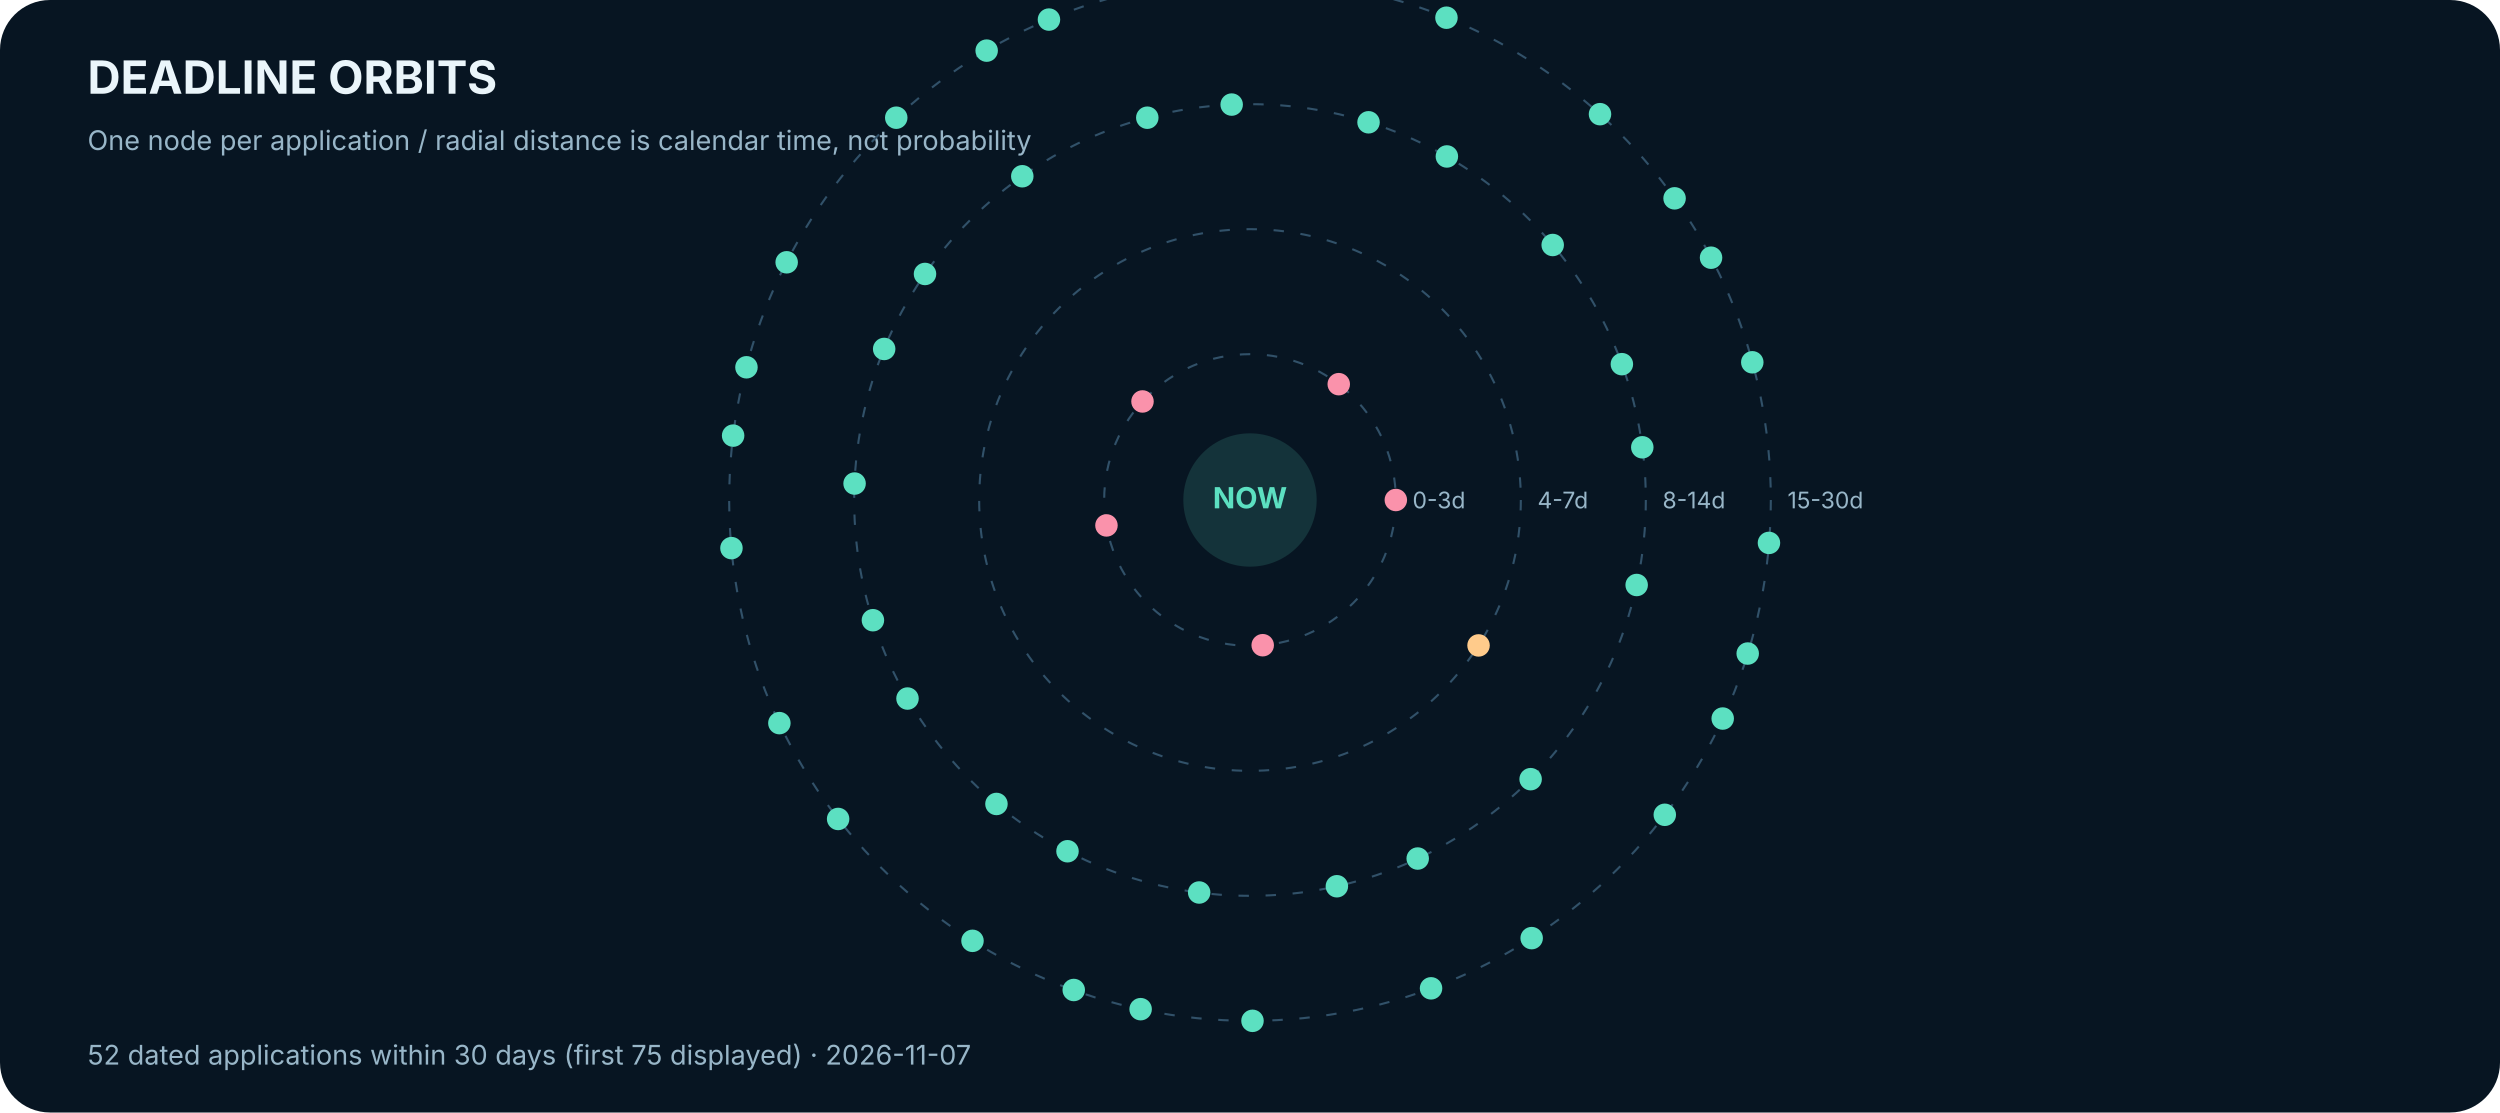
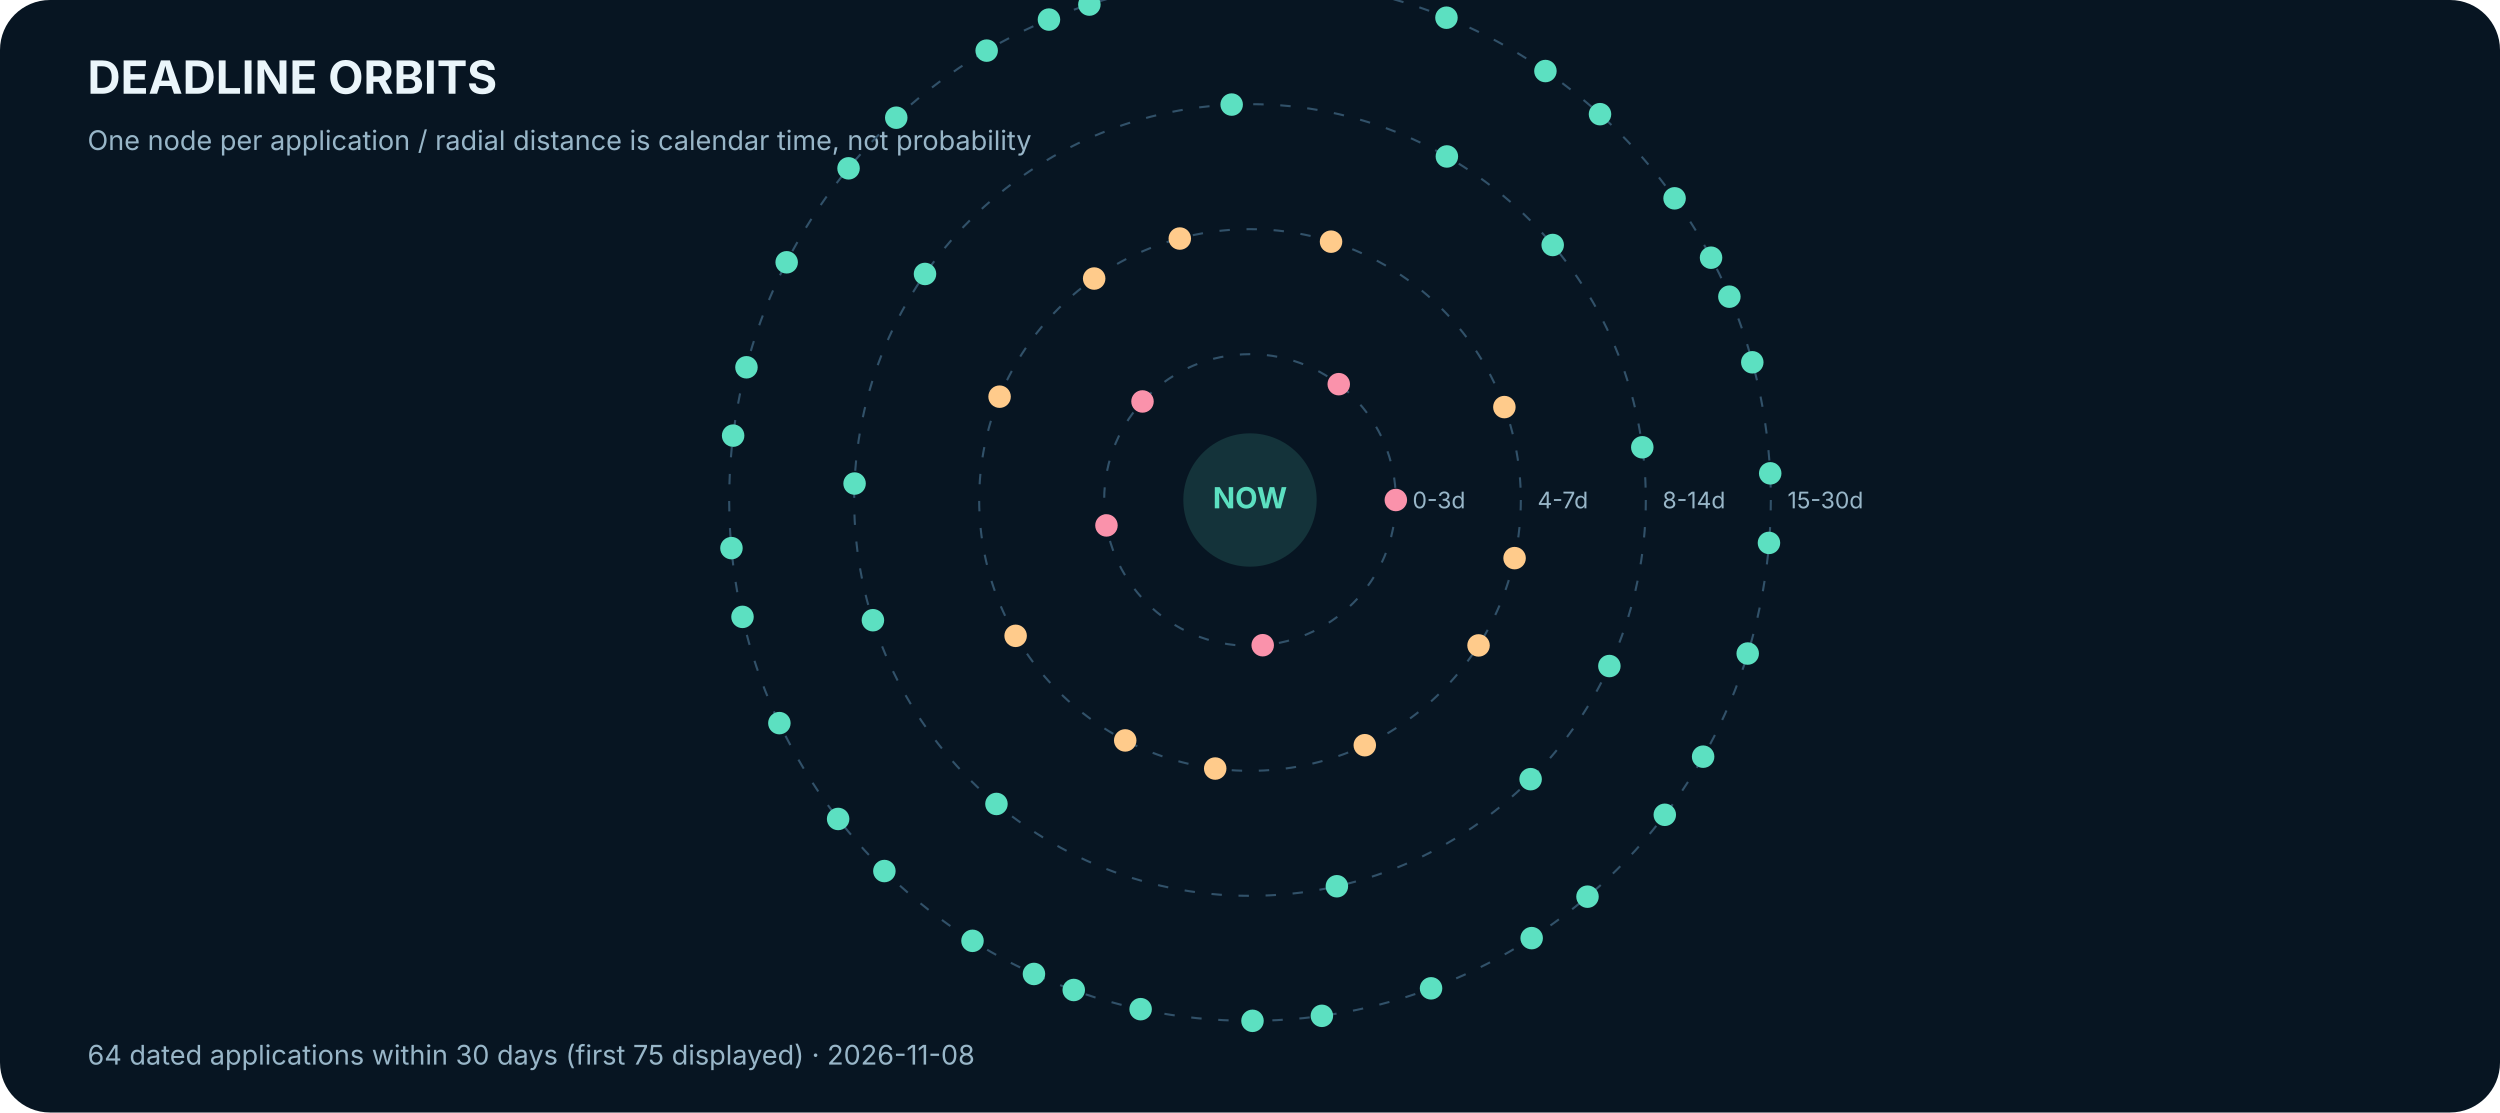
<svg xmlns="http://www.w3.org/2000/svg" width="1200" height="534" viewBox="0 0 1200 534" role="img" aria-label="Calendar-based deadline orbits">
  <rect width="1200" height="534" rx="24" fill="#071522" />
  <text x="42.0" y="45.0" font-family="Inter,Arial,sans-serif" font-size="22" fill="#EAF5FA" font-weight="700" text-anchor="start">DEADLINE ORBITS</text>
  <text x="42.0" y="72.0" font-family="Inter,Arial,sans-serif" font-size="13" fill="#98B6C8" font-weight="400" text-anchor="start">One node per application / radial distance is calendar time, not probability</text>
  <circle cx="600" cy="240" r="70" fill="none" stroke="#315169" stroke-dasharray="5 8" />
  <text x="678.0" y="244.0" font-family="Inter,Arial,sans-serif" font-size="11" fill="#98B6C8" font-weight="400" text-anchor="start">0-3d</text>
  <circle cx="600" cy="240" r="130" fill="none" stroke="#315169" stroke-dasharray="5 8" />
  <text x="738.0" y="244.0" font-family="Inter,Arial,sans-serif" font-size="11" fill="#98B6C8" font-weight="400" text-anchor="start">4-7d</text>
  <circle cx="600" cy="240" r="190" fill="none" stroke="#315169" stroke-dasharray="5 8" />
  <text x="798.0" y="244.0" font-family="Inter,Arial,sans-serif" font-size="11" fill="#98B6C8" font-weight="400" text-anchor="start">8-14d</text>
  <circle cx="600" cy="240" r="250" fill="none" stroke="#315169" stroke-dasharray="5 8" />
  <text x="858.0" y="244.0" font-family="Inter,Arial,sans-serif" font-size="11" fill="#98B6C8" font-weight="400" text-anchor="start">15-30d</text>
  <circle cx="670.0" cy="240.0" r="5.4" fill="#FA92AB" />
  <circle cx="548.4" cy="192.7" r="5.4" fill="#FA92AB" />
  <circle cx="606.1" cy="309.7" r="5.4" fill="#FA92AB" />
  <circle cx="642.6" cy="184.4" r="5.4" fill="#FA92AB" />
  <circle cx="531.1" cy="252.2" r="5.4" fill="#FA92AB" />
  <circle cx="709.7" cy="309.8" r="5.4" fill="#FFCB8B" />
-   <circle cx="550.7" cy="56.5" r="5.4" fill="#5CE0C1" />
-   <circle cx="512.4" cy="408.6" r="5.4" fill="#5CE0C1" />
-   <circle cx="778.5" cy="174.8" r="5.4" fill="#5CE0C1" />
-   <circle cx="424.4" cy="167.5" r="5.4" fill="#5CE0C1" />
-   <circle cx="680.5" cy="412.1" r="5.4" fill="#5CE0C1" />
-   <circle cx="656.9" cy="58.7" r="5.4" fill="#5CE0C1" />
-   <circle cx="435.6" cy="335.3" r="5.4" fill="#5CE0C1" />
-   <circle cx="785.6" cy="280.8" r="5.4" fill="#5CE0C1" />
-   <circle cx="490.7" cy="84.6" r="5.4" fill="#5CE0C1" />
-   <circle cx="575.6" cy="428.4" r="5.4" fill="#5CE0C1" />
+   <circle cx="566.3" cy="114.5" r="5.4" fill="#FFCB8B" />
+   <circle cx="540.1" cy="355.4" r="5.4" fill="#FFCB8B" />
+   <circle cx="722.1" cy="195.4" r="5.4" fill="#FFCB8B" />
+   <circle cx="479.8" cy="190.4" r="5.4" fill="#FFCB8B" />
+   <circle cx="655.1" cy="357.7" r="5.4" fill="#FFCB8B" />
+   <circle cx="638.9" cy="116.0" r="5.4" fill="#FFCB8B" />
+   <circle cx="487.5" cy="305.2" r="5.4" fill="#FFCB8B" />
+   <circle cx="727.0" cy="267.9" r="5.4" fill="#FFCB8B" />
+   <circle cx="525.2" cy="133.7" r="5.4" fill="#FFCB8B" />
+   <circle cx="583.3" cy="368.9" r="5.4" fill="#FFCB8B" />
  <circle cx="745.3" cy="117.6" r="5.4" fill="#5CE0C1" />
  <circle cx="410.2" cy="232.1" r="5.4" fill="#5CE0C1" />
  <circle cx="734.7" cy="374.0" r="5.4" fill="#5CE0C1" />
  <circle cx="591.2" cy="50.2" r="5.4" fill="#5CE0C1" />
  <circle cx="478.3" cy="385.9" r="5.4" fill="#5CE0C1" />
  <circle cx="788.3" cy="214.7" r="5.4" fill="#5CE0C1" />
  <circle cx="444.0" cy="131.5" r="5.4" fill="#5CE0C1" />
  <circle cx="641.7" cy="425.4" r="5.4" fill="#5CE0C1" />
  <circle cx="694.5" cy="75.1" r="5.4" fill="#5CE0C1" />
  <circle cx="419.0" cy="297.7" r="5.4" fill="#5CE0C1" />
-   <circle cx="826.9" cy="344.9" r="5.4" fill="#5CE0C1" />
+   <circle cx="772.5" cy="319.7" r="5.4" fill="#5CE0C1" />
  <circle cx="503.5" cy="9.4" r="5.4" fill="#5CE0C1" />
  <circle cx="515.4" cy="475.2" r="5.4" fill="#5CE0C1" />
  <circle cx="821.3" cy="123.7" r="5.4" fill="#5CE0C1" />
  <circle cx="358.3" cy="176.3" r="5.4" fill="#5CE0C1" />
  <circle cx="735.2" cy="450.3" r="5.4" fill="#5CE0C1" />
  <circle cx="642.3" cy="-6.4" r="5.4" fill="#5CE0C1" />
  <circle cx="402.3" cy="393.1" r="5.4" fill="#5CE0C1" />
  <circle cx="849.1" cy="260.6" r="5.4" fill="#5CE0C1" />
  <circle cx="430.2" cy="56.5" r="5.4" fill="#5CE0C1" />
  <circle cx="601.2" cy="490.0" r="5.4" fill="#5CE0C1" />
  <circle cx="768.0" cy="54.8" r="5.4" fill="#5CE0C1" />
  <circle cx="351.1" cy="263.1" r="5.4" fill="#5CE0C1" />
  <circle cx="799.1" cy="391.1" r="5.4" fill="#5CE0C1" />
  <circle cx="555.3" cy="-6.0" r="5.4" fill="#5CE0C1" />
  <circle cx="466.8" cy="451.6" r="5.4" fill="#5CE0C1" />
  <circle cx="841.1" cy="173.9" r="5.4" fill="#5CE0C1" />
  <circle cx="377.6" cy="125.9" r="5.4" fill="#5CE0C1" />
  <circle cx="686.9" cy="474.4" r="5.4" fill="#5CE0C1" />
  <circle cx="694.3" cy="8.5" r="5.4" fill="#5CE0C1" />
  <circle cx="374.1" cy="347.1" r="5.4" fill="#5CE0C1" />
  <circle cx="838.9" cy="313.7" r="5.4" fill="#5CE0C1" />
  <circle cx="473.6" cy="24.3" r="5.4" fill="#5CE0C1" />
  <circle cx="547.5" cy="484.4" r="5.4" fill="#5CE0C1" />
  <circle cx="803.8" cy="95.2" r="5.4" fill="#5CE0C1" />
  <circle cx="351.9" cy="209.1" r="5.4" fill="#5CE0C1" />
+   <circle cx="762.0" cy="430.4" r="5.4" fill="#5CE0C1" />
+   <circle cx="609.1" cy="-9.8" r="5.4" fill="#5CE0C1" />
+   <circle cx="424.5" cy="418.1" r="5.4" fill="#5CE0C1" />
+   <circle cx="849.7" cy="227.2" r="5.4" fill="#5CE0C1" />
+   <circle cx="407.3" cy="80.8" r="5.4" fill="#5CE0C1" />
+   <circle cx="634.5" cy="487.6" r="5.4" fill="#5CE0C1" />
+   <circle cx="741.8" cy="34.1" r="5.4" fill="#5CE0C1" />
+   <circle cx="356.4" cy="296.1" r="5.4" fill="#5CE0C1" />
+   <circle cx="817.5" cy="363.2" r="5.4" fill="#5CE0C1" />
+   <circle cx="522.9" cy="2.2" r="5.4" fill="#5CE0C1" />
+   <circle cx="496.3" cy="467.5" r="5.4" fill="#5CE0C1" />
+   <circle cx="830.1" cy="142.4" r="5.4" fill="#5CE0C1" />
  <circle cx="600" cy="240" r="32" fill="#5CE0C1" opacity=".15" />
  <text x="600.0" y="244.0" font-family="Inter,Arial,sans-serif" font-size="14" fill="#5CE0C1" font-weight="700" text-anchor="middle">NOW</text>
-   <text x="42.0" y="511.0" font-family="Inter,Arial,sans-serif" font-size="13" fill="#98B6C8" font-weight="400" text-anchor="start">52 dated applications within 30 days (first 75 displayed) · 2026-11-07</text>
+   <text x="42.0" y="511.0" font-family="Inter,Arial,sans-serif" font-size="13" fill="#98B6C8" font-weight="400" text-anchor="start">64 dated applications within 30 days (first 75 displayed) · 2026-11-08</text>
</svg>
